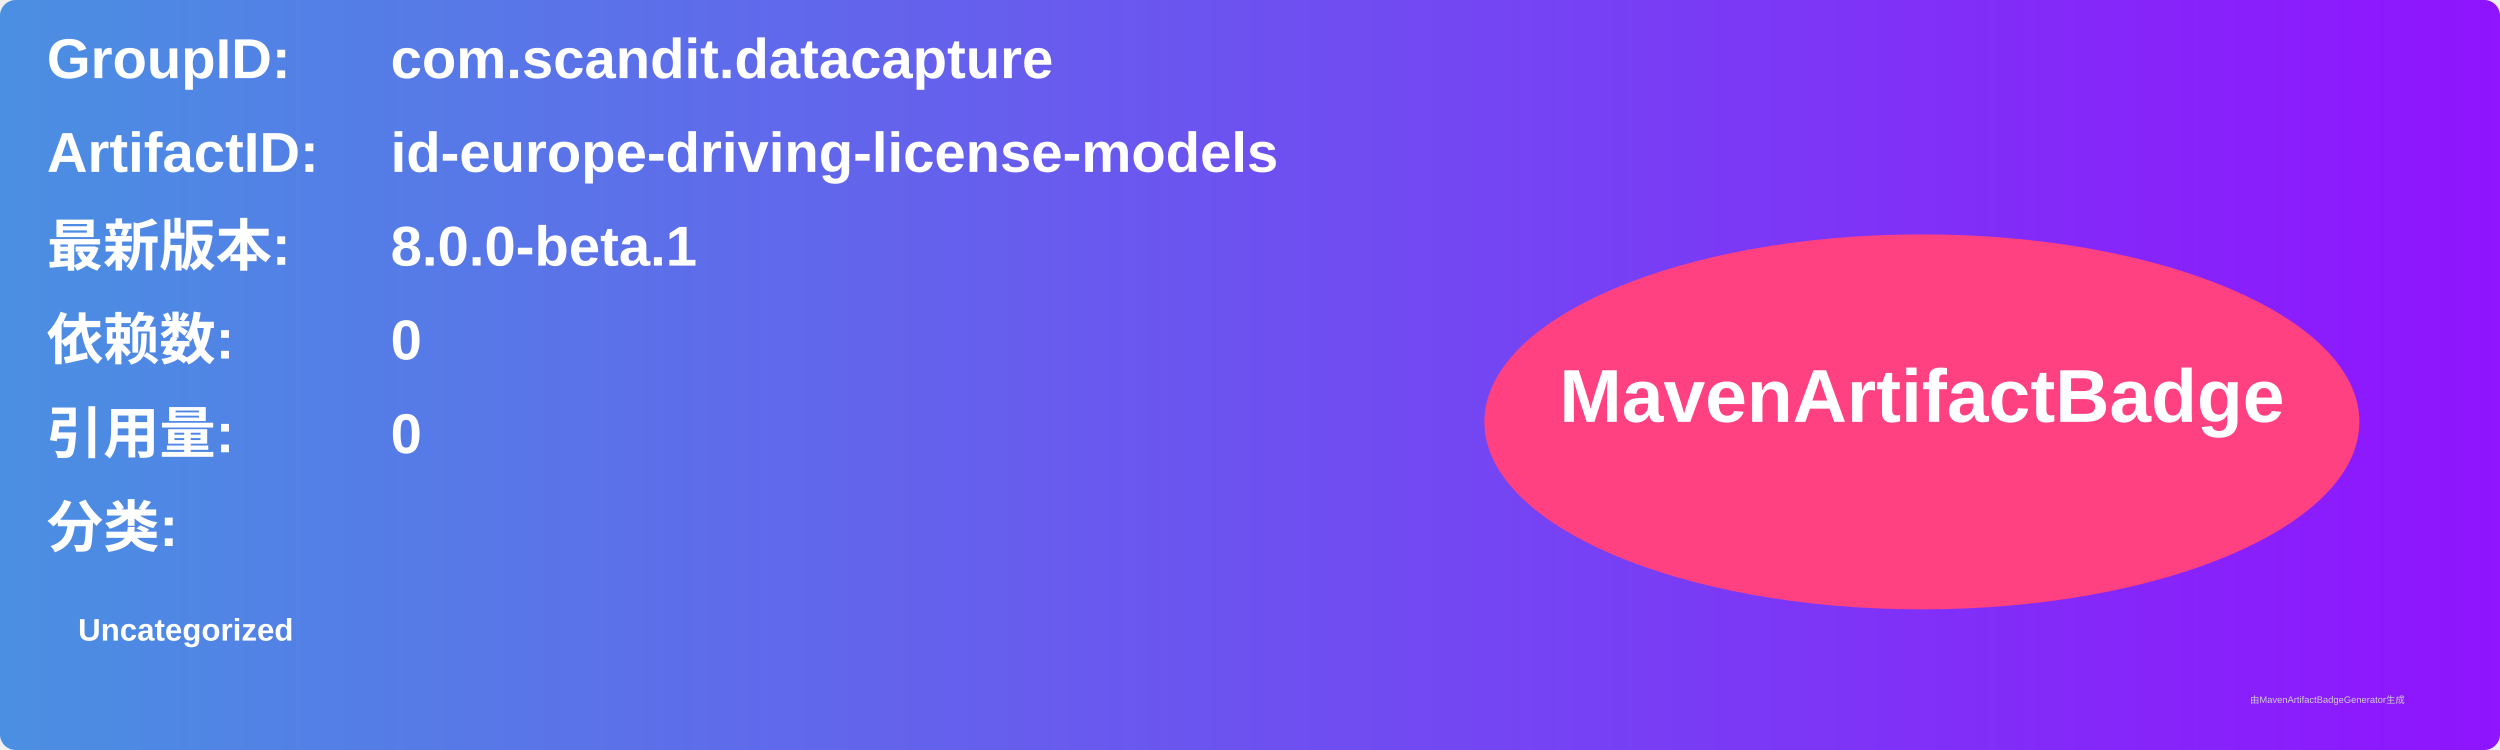
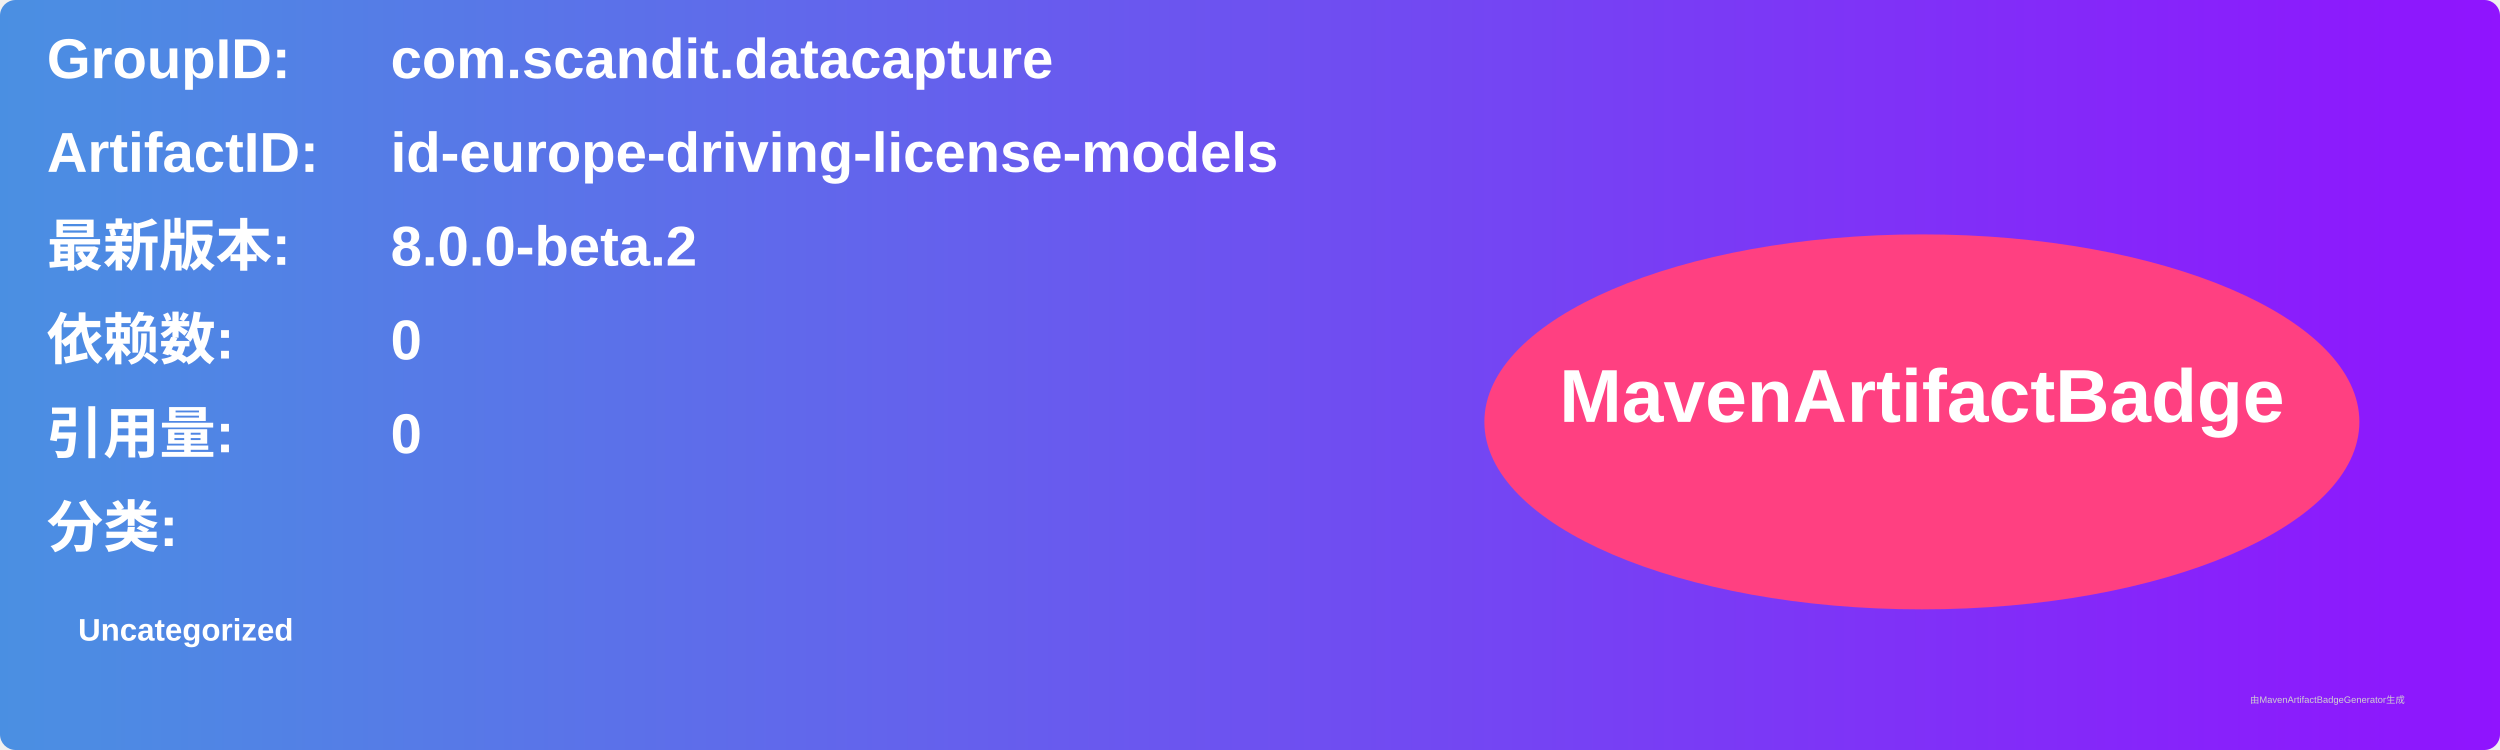
<svg xmlns="http://www.w3.org/2000/svg" width="800" height="240" viewBox="0 0 800 240">
  <linearGradient id="grad" x1="0%" y1="0%" x2="100%" y2="0%">
    <stop offset="0%" stop-color="#4a90e2" />
    <stop offset="100%" stop-color="#9013fe" />
  </linearGradient>
  <rect width="100%" height="100%" rx="5" ry="5" fill="url(#grad)" />
  <g transform="translate(15, 15)">
    <text x="0" y="10" font-family="Arial" font-size="18" fill="white" font-weight="bold" width="260">GroupID:</text>
    <text x="110" y="10" font-family="Arial" font-size="18" fill="white" font-weight="bold" width="460">com.scandit.datacapture</text>
    <text x="0" y="40" font-family="Arial" font-size="18" fill="white" font-weight="bold" width="260">ArtifactID:</text>
    <text x="110" y="40" font-family="Arial" font-size="18" fill="white" font-weight="bold" width="460">id-europe-driving-license-models</text>
    <text x="0" y="70" font-family="Arial" font-size="18" fill="white" font-weight="bold">最新版本:</text>
    <text x="110" y="70" font-family="Arial" font-size="18" fill="white" font-weight="bold">
-       <tspan font-weight="bold">8.0.0-beta.1</tspan>
+       <tspan font-weight="bold">8.0.0-beta.2</tspan>
    </text>
    <text x="0" y="100" font-family="Arial" font-size="18" fill="white" font-weight="bold">依赖数: </text>
    <text x="110" y="100" font-family="Arial" font-size="18" fill="white">
      <tspan font-weight="bold">0</tspan>
    </text>
    <text x="0" y="130" font-family="Arial" font-size="18" fill="white" font-weight="bold">引用量: </text>
    <text x="110" y="130" font-family="Arial" font-size="18" fill="white">
      <tspan font-weight="bold">0</tspan>
    </text>
    <text x="0" y="160" font-family="Arial" font-size="18" fill="white" font-weight="bold">分类:</text>
    <text x="10" y="190" font-family="Arial" font-size="10" fill="white">
      <tspan font-weight="bold">Uncategorized</tspan>
    </text>
    <ellipse cx="600" cy="120" rx="140" ry="60" fill="#ff4081" />
    <text x="600" y="120" text-anchor="middle" font-family="Arial" font-size="24" fill="white" font-weight="bold">MavenArtifactBadge</text>
  </g>
  <text x="720" y="225" font-family="Arial" font-size="3" fill="#d0d0d0">由MavenArtifactBadgeGenerator生成</text>
</svg>
